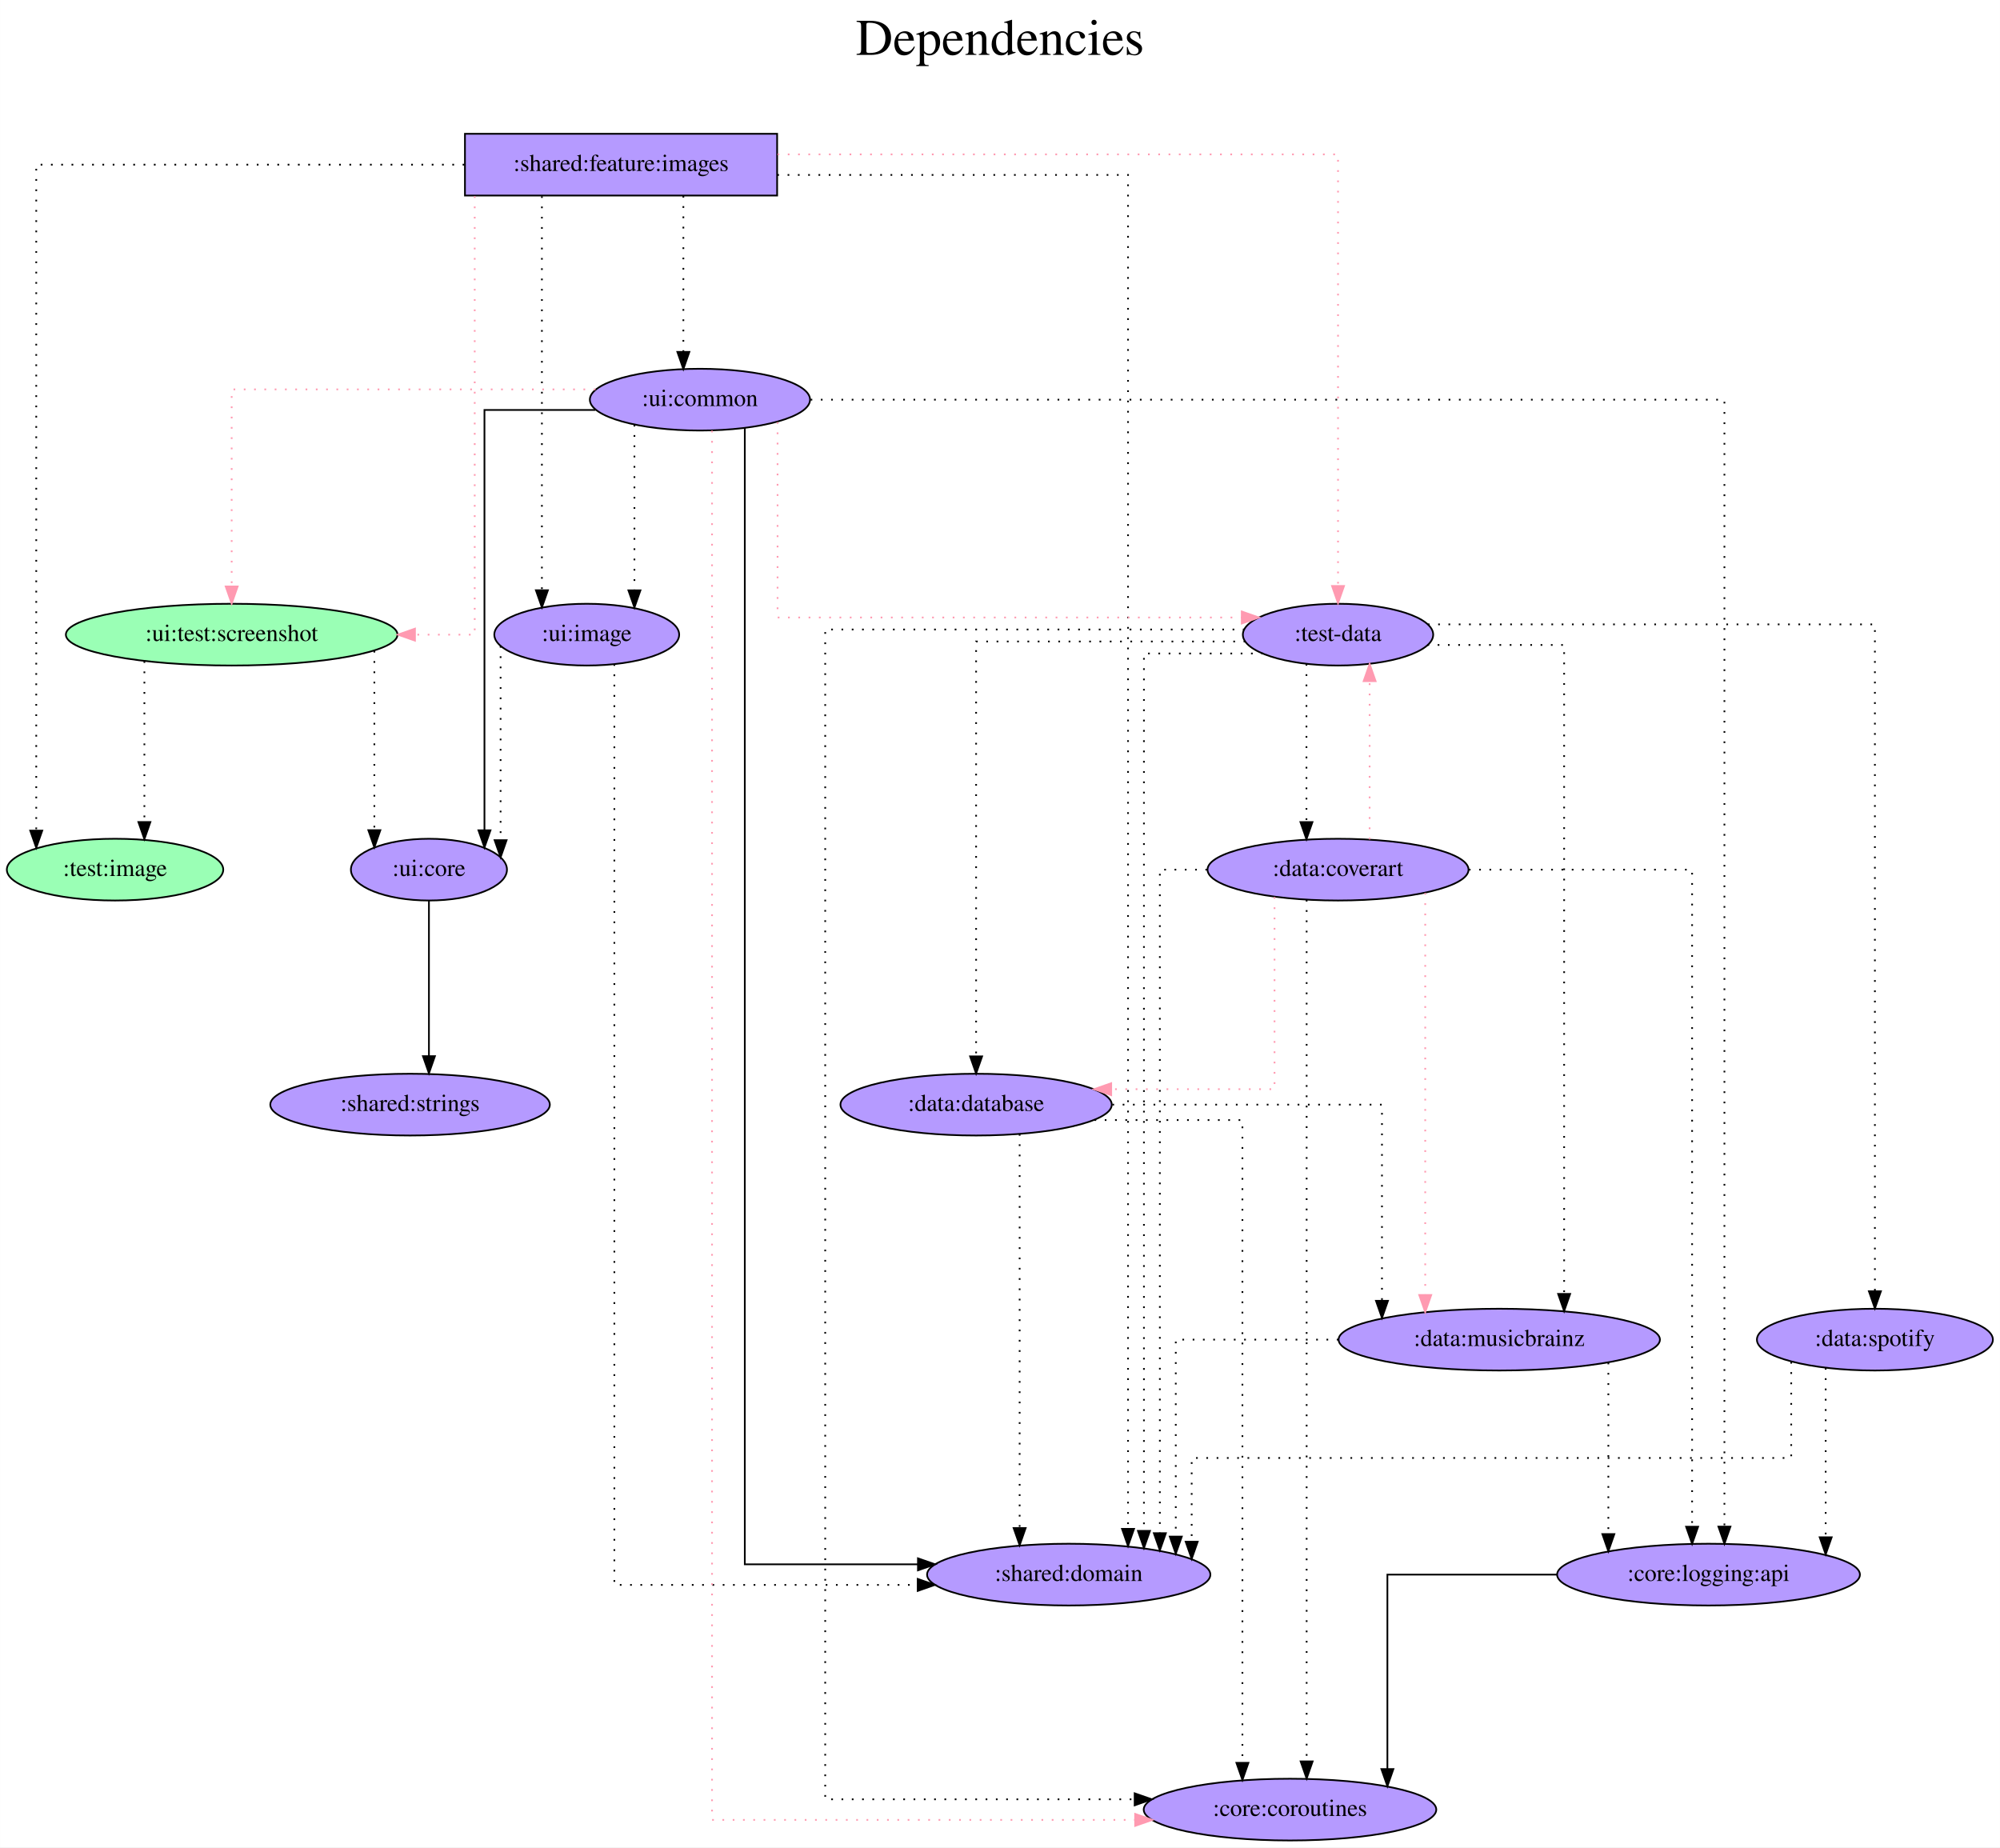
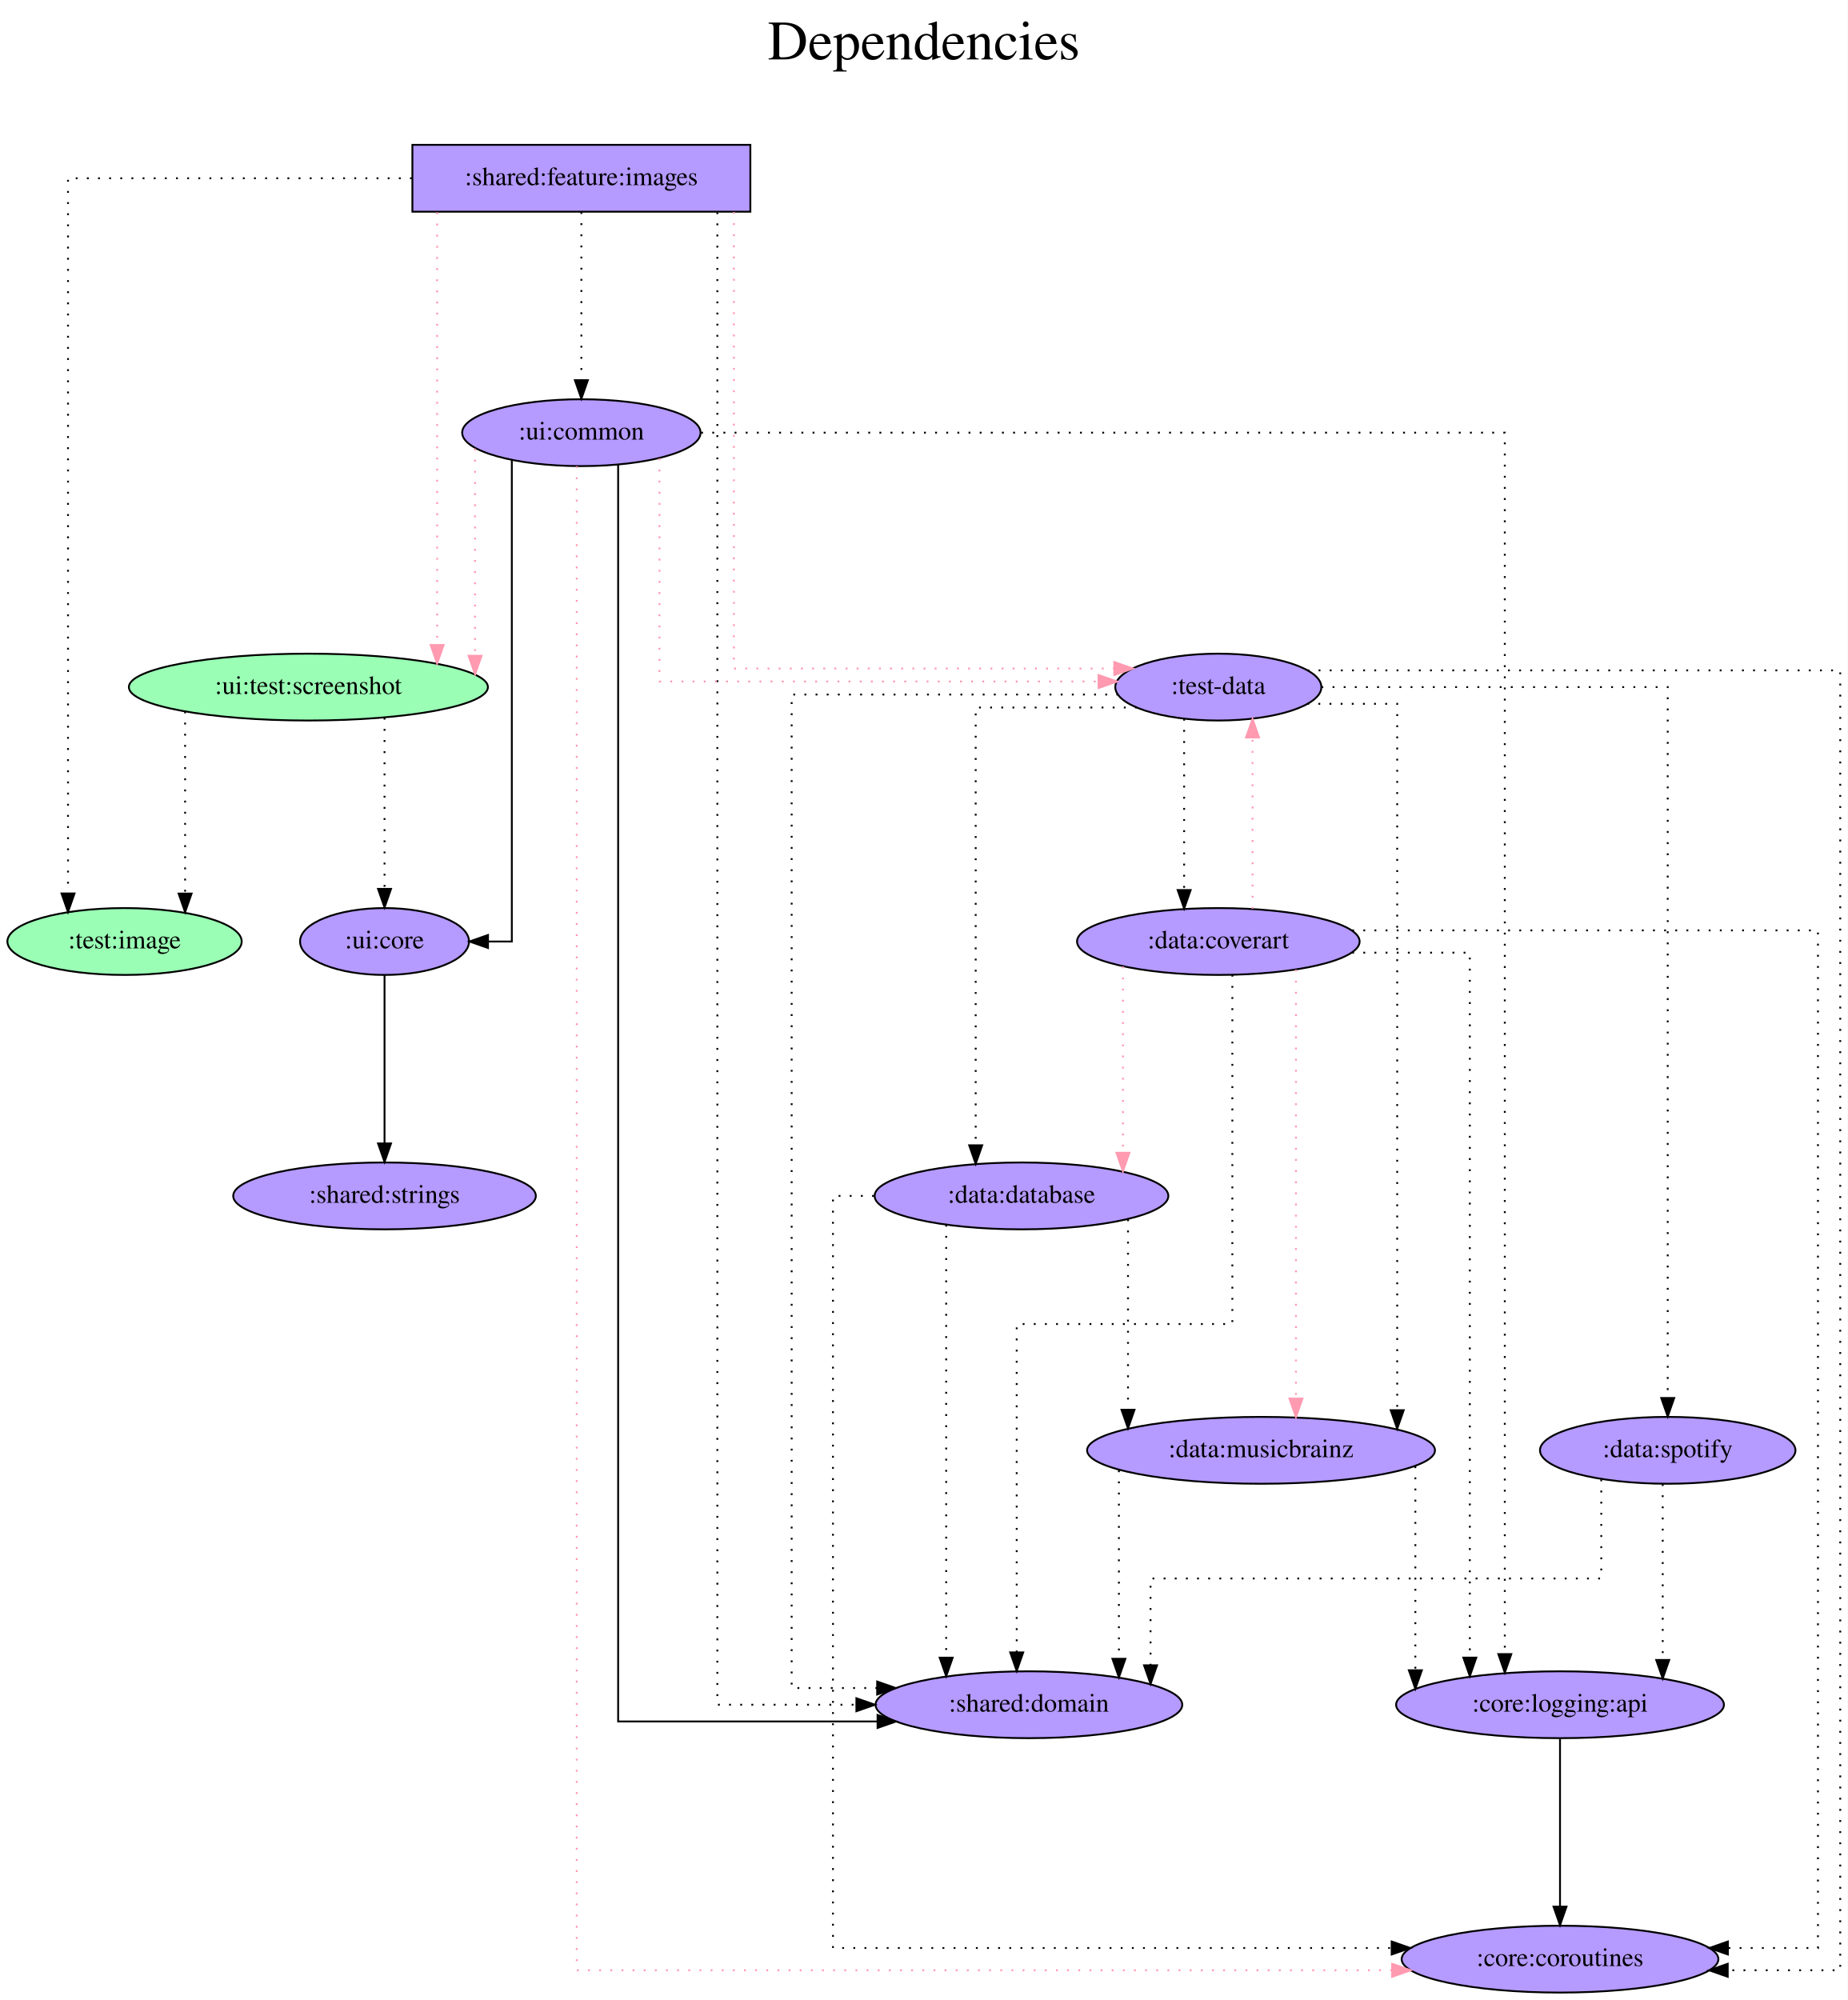
- <svg xmlns="http://www.w3.org/2000/svg" width="1166pt" height="1077pt" viewBox="0.00 0.00 1165.94 1077.00">
+ <svg xmlns="http://www.w3.org/2000/svg" width="995pt" height="1077pt" viewBox="0.00 0.00 994.94 1077.00">
  <g id="graph0" class="graph" transform="scale(1 1) rotate(0) translate(4 1073)">
-     <polygon fill="white" stroke="transparent" points="-4,4 -4,-1073 1161.94,-1073 1161.94,4 -4,4" />
-     <text text-anchor="middle" x="578.97" y="-1041" font-family="Times,serif" font-size="30.00">Dependencies</text>
-     <text text-anchor="middle" x="578.97" y="-1008" font-family="Times,serif" font-size="30.00"> </text>
+     <polygon fill="white" stroke="transparent" points="-4,4 -4,-1073 990.94,-1073 990.94,4 -4,4" />
+     <text text-anchor="middle" x="493.47" y="-1041" font-family="Times,serif" font-size="30.00">Dependencies</text>
+     <text text-anchor="middle" x="493.47" y="-1008" font-family="Times,serif" font-size="30.00"> </text>
    <g id="node1" class="node">
-       <polygon fill="#b59aff" stroke="black" points="449.04,-995 267.04,-995 267.04,-959 449.04,-959 449.04,-995" />
-       <text text-anchor="middle" x="358.04" y="-973.3" font-family="Times,serif" font-size="14.00">:shared:feature:images</text>
+       <polygon fill="#b59aff" stroke="black" points="400.04,-995 218.04,-995 218.04,-959 400.04,-959 400.04,-995" />
+       <text text-anchor="middle" x="309.04" y="-973.3" font-family="Times,serif" font-size="14.00">:shared:feature:images</text>
    </g>
    <g id="node2" class="node">
      <ellipse fill="#9affb5" stroke="black" cx="63.04" cy="-566" rx="63.09" ry="18" />
      <text text-anchor="middle" x="63.04" y="-562.3" font-family="Times,serif" font-size="14.00">:test:image</text>
    </g>
    <g id="edge1" class="edge">
-       <path fill="none" stroke="black" stroke-dasharray="1,5" d="M266.68,-977C165.69,-977 17.1,-977 17.1,-977 17.1,-977 17.1,-588.75 17.1,-588.75" />
-       <polygon fill="black" stroke="black" points="20.6,-588.75 17.1,-578.75 13.6,-588.75 20.6,-588.75" />
+       <path fill="none" stroke="black" stroke-dasharray="1,5" d="M217.76,-977C137.24,-977 32.6,-977 32.6,-977 32.6,-977 32.6,-591.86 32.6,-591.86" />
+       <polygon fill="black" stroke="black" points="36.1,-591.86 32.6,-581.86 29.1,-591.86 36.1,-591.86" />
    </g>
    <g id="node3" class="node">
-       <ellipse fill="#b59aff" stroke="black" cx="776.04" cy="-703" rx="55.49" ry="18" />
-       <text text-anchor="middle" x="776.04" y="-699.3" font-family="Times,serif" font-size="14.00">:test-data</text>
+       <ellipse fill="#b59aff" stroke="black" cx="652.04" cy="-703" rx="55.49" ry="18" />
+       <text text-anchor="middle" x="652.04" y="-699.3" font-family="Times,serif" font-size="14.00">:test-data</text>
    </g>
    <g id="edge2" class="edge">
-       <path fill="none" stroke="#ff9ab1" stroke-dasharray="1,5" d="M449.26,-983C572.25,-983 776.04,-983 776.04,-983 776.04,-983 776.04,-731.37 776.04,-731.37" />
-       <polygon fill="#ff9ab1" stroke="#ff9ab1" points="779.54,-731.37 776.04,-721.37 772.54,-731.37 779.54,-731.37" />
+       <path fill="none" stroke="#ff9ab1" stroke-dasharray="1,5" d="M391.16,-958.85C391.16,-899.21 391.16,-713 391.16,-713 391.16,-713 596,-713 596,-713" />
+       <polygon fill="#ff9ab1" stroke="#ff9ab1" points="596,-716.5 606,-713 596,-709.5 596,-716.5" />
    </g>
    <g id="node4" class="node">
-       <ellipse fill="#9affb5" stroke="black" cx="131.04" cy="-703" rx="96.68" ry="18" />
-       <text text-anchor="middle" x="131.04" y="-699.3" font-family="Times,serif" font-size="14.00">:ui:test:screenshot</text>
+       <ellipse fill="#9affb5" stroke="black" cx="162.04" cy="-703" rx="96.68" ry="18" />
+       <text text-anchor="middle" x="162.04" y="-699.3" font-family="Times,serif" font-size="14.00">:ui:test:screenshot</text>
    </g>
    <g id="edge3" class="edge">
-       <path fill="none" stroke="#ff9ab1" stroke-dasharray="1,5" d="M272.73,-958.6C272.73,-897.16 272.73,-703 272.73,-703 272.73,-703 237.9,-703 237.9,-703" />
-       <polygon fill="#ff9ab1" stroke="#ff9ab1" points="237.9,-699.5 227.9,-703 237.9,-706.5 237.9,-699.5" />
+       <path fill="none" stroke="#ff9ab1" stroke-dasharray="1,5" d="M231.37,-958.6C231.37,-958.6 231.37,-725.67 231.37,-725.67" />
+       <polygon fill="#ff9ab1" stroke="#ff9ab1" points="234.87,-725.67 231.37,-715.67 227.87,-725.67 234.87,-725.67" />
    </g>
    <g id="node5" class="node">
-       <ellipse fill="#b59aff" stroke="black" cx="619.04" cy="-155" rx="82.59" ry="18" />
-       <text text-anchor="middle" x="619.04" y="-151.3" font-family="Times,serif" font-size="14.00">:shared:domain</text>
+       <ellipse fill="#b59aff" stroke="black" cx="550.04" cy="-155" rx="82.59" ry="18" />
+       <text text-anchor="middle" x="550.04" y="-151.3" font-family="Times,serif" font-size="14.00">:shared:domain</text>
    </g>
    <g id="edge4" class="edge">
-       <path fill="none" stroke="black" stroke-dasharray="1,5" d="M449.14,-971C535.98,-971 653.61,-971 653.61,-971 653.61,-971 653.61,-181.67 653.61,-181.67" />
-       <polygon fill="black" stroke="black" points="657.11,-181.67 653.61,-171.67 650.11,-181.67 657.11,-181.67" />
+       <path fill="none" stroke="black" stroke-dasharray="1,5" d="M382.27,-958.68C382.27,-837.39 382.27,-155 382.27,-155 382.27,-155 457.14,-155 457.14,-155" />
+       <polygon fill="black" stroke="black" points="457.14,-158.5 467.14,-155 457.14,-151.5 457.14,-158.5" />
    </g>
    <g id="node6" class="node">
-       <ellipse fill="#b59aff" stroke="black" cx="338.04" cy="-703" rx="53.89" ry="18" />
-       <text text-anchor="middle" x="338.04" y="-699.3" font-family="Times,serif" font-size="14.00">:ui:image</text>
+       <ellipse fill="#b59aff" stroke="black" cx="309.04" cy="-840" rx="64.19" ry="18" />
+       <text text-anchor="middle" x="309.04" y="-836.3" font-family="Times,serif" font-size="14.00">:ui:common</text>
    </g>
    <g id="edge5" class="edge">
-       <path fill="none" stroke="black" stroke-dasharray="1,5" d="M311.9,-958.6C311.9,-958.6 311.9,-728.88 311.9,-728.88" />
-       <polygon fill="black" stroke="black" points="315.4,-728.88 311.9,-718.88 308.4,-728.88 315.4,-728.88" />
+       <path fill="none" stroke="black" stroke-dasharray="1,5" d="M309.04,-958.81C309.04,-958.81 309.04,-868.27 309.04,-868.27" />
+       <polygon fill="black" stroke="black" points="312.54,-868.27 309.04,-858.27 305.54,-868.27 312.54,-868.27" />
+     </g>
+     <g id="edge6" class="edge">
+       <path fill="none" stroke="black" stroke-dasharray="1,5" d="M598.17,-699C530.26,-699 422.28,-699 422.28,-699 422.28,-699 422.28,-164 422.28,-164 422.28,-164 468.32,-164 468.32,-164" />
+       <polygon fill="black" stroke="black" points="468.32,-167.5 478.32,-164 468.32,-160.5 468.32,-167.5" />
    </g>
    <g id="node7" class="node">
-       <ellipse fill="#b59aff" stroke="black" cx="404.04" cy="-840" rx="64.19" ry="18" />
-       <text text-anchor="middle" x="404.04" y="-836.3" font-family="Times,serif" font-size="14.00">:ui:common</text>
-     </g>
-     <g id="edge6" class="edge">
-       <path fill="none" stroke="black" stroke-dasharray="1,5" d="M394.37,-958.81C394.37,-958.81 394.37,-867.83 394.37,-867.83" />
-       <polygon fill="black" stroke="black" points="397.87,-867.83 394.37,-857.83 390.87,-867.83 397.87,-867.83" />
+       <ellipse fill="#b59aff" stroke="black" cx="836.04" cy="-18" rx="85.29" ry="18" />
+       <text text-anchor="middle" x="836.04" y="-14.3" font-family="Times,serif" font-size="14.00">:core:coroutines</text>
    </g>
    <g id="edge7" class="edge">
-       <path fill="none" stroke="black" stroke-dasharray="1,5" d="M732.3,-692C700.46,-692 662.89,-692 662.89,-692 662.89,-692 662.89,-180.49 662.89,-180.49" />
-       <polygon fill="black" stroke="black" points="666.39,-180.49 662.89,-170.49 659.39,-180.49 666.39,-180.49" />
+       <path fill="none" stroke="black" stroke-dasharray="1,5" d="M700.03,-712C792.63,-712 986.94,-712 986.94,-712 986.94,-712 986.94,-12 986.94,-12 986.94,-12 926.35,-12 926.35,-12" />
+       <polygon fill="black" stroke="black" points="926.35,-8.5 916.35,-12 926.35,-15.5 926.35,-8.5" />
    </g>
    <g id="node8" class="node">
-       <ellipse fill="#b59aff" stroke="black" cx="748.04" cy="-18" rx="85.29" ry="18" />
-       <text text-anchor="middle" x="748.04" y="-14.3" font-family="Times,serif" font-size="14.00">:core:coroutines</text>
+       <ellipse fill="#b59aff" stroke="black" cx="546.04" cy="-429" rx="79.09" ry="18" />
+       <text text-anchor="middle" x="546.04" y="-425.3" font-family="Times,serif" font-size="14.00">:data:database</text>
    </g>
    <g id="edge8" class="edge">
-       <path fill="none" stroke="black" stroke-dasharray="1,5" d="M721.56,-706C635.32,-706 477.07,-706 477.07,-706 477.07,-706 477.07,-24 477.07,-24 477.07,-24 657.48,-24 657.48,-24" />
-       <polygon fill="black" stroke="black" points="657.48,-27.5 667.48,-24 657.48,-20.5 657.48,-27.5" />
+       <path fill="none" stroke="black" stroke-dasharray="1,5" d="M608.17,-692C570.21,-692 521.38,-692 521.38,-692 521.38,-692 521.38,-456.26 521.38,-456.26" />
+       <polygon fill="black" stroke="black" points="524.88,-456.26 521.38,-446.26 517.88,-456.26 524.88,-456.26" />
    </g>
    <g id="node9" class="node">
-       <ellipse fill="#b59aff" stroke="black" cx="565.04" cy="-429" rx="79.09" ry="18" />
-       <text text-anchor="middle" x="565.04" y="-425.3" font-family="Times,serif" font-size="14.00">:data:database</text>
+       <ellipse fill="#b59aff" stroke="black" cx="675.04" cy="-292" rx="93.68" ry="18" />
+       <text text-anchor="middle" x="675.04" y="-288.3" font-family="Times,serif" font-size="14.00">:data:musicbrainz</text>
    </g>
    <g id="edge9" class="edge">
-       <path fill="none" stroke="black" stroke-dasharray="1,5" d="M721.98,-699C659.46,-699 565.04,-699 565.04,-699 565.04,-699 565.04,-457.13 565.04,-457.13" />
-       <polygon fill="black" stroke="black" points="568.54,-457.13 565.04,-447.13 561.54,-457.13 568.54,-457.13" />
+       <path fill="none" stroke="black" stroke-dasharray="1,5" d="M699.92,-694C724.09,-694 748.36,-694 748.36,-694 748.36,-694 748.36,-313.6 748.36,-313.6" />
+       <polygon fill="black" stroke="black" points="751.86,-313.6 748.36,-303.6 744.86,-313.6 751.86,-313.6" />
    </g>
    <g id="node10" class="node">
-       <ellipse fill="#b59aff" stroke="black" cx="870.04" cy="-292" rx="93.68" ry="18" />
-       <text text-anchor="middle" x="870.04" y="-288.3" font-family="Times,serif" font-size="14.00">:data:musicbrainz</text>
+       <ellipse fill="#b59aff" stroke="black" cx="652.04" cy="-566" rx="76.09" ry="18" />
+       <text text-anchor="middle" x="652.04" y="-562.3" font-family="Times,serif" font-size="14.00">:data:coverart</text>
    </g>
    <g id="edge10" class="edge">
-       <path fill="none" stroke="black" stroke-dasharray="1,5" d="M828.14,-697C864.99,-697 907.86,-697 907.86,-697 907.86,-697 907.86,-318.63 907.86,-318.63" />
-       <polygon fill="black" stroke="black" points="911.36,-318.63 907.86,-308.63 904.36,-318.63 911.36,-318.63" />
+       <path fill="none" stroke="black" stroke-dasharray="1,5" d="M633.63,-685.93C633.63,-685.93 633.63,-593.72 633.63,-593.72" />
+       <polygon fill="black" stroke="black" points="637.13,-593.72 633.63,-583.72 630.13,-593.72 637.13,-593.72" />
    </g>
    <g id="node11" class="node">
-       <ellipse fill="#b59aff" stroke="black" cx="776.04" cy="-566" rx="76.09" ry="18" />
-       <text text-anchor="middle" x="776.04" y="-562.3" font-family="Times,serif" font-size="14.00">:data:coverart</text>
+       <ellipse fill="#b59aff" stroke="black" cx="894.04" cy="-292" rx="68.79" ry="18" />
+       <text text-anchor="middle" x="894.04" y="-288.3" font-family="Times,serif" font-size="14.00">:data:spotify</text>
    </g>
    <g id="edge11" class="edge">
-       <path fill="none" stroke="black" stroke-dasharray="1,5" d="M757.63,-685.93C757.63,-685.93 757.63,-593.72 757.63,-593.72" />
-       <polygon fill="black" stroke="black" points="761.13,-593.72 757.63,-583.72 754.13,-593.72 761.13,-593.72" />
+       <path fill="none" stroke="black" stroke-dasharray="1,5" d="M707.56,-703C779.01,-703 894.04,-703 894.04,-703 894.04,-703 894.04,-320.19 894.04,-320.19" />
+       <polygon fill="black" stroke="black" points="897.54,-320.19 894.04,-310.19 890.54,-320.19 897.54,-320.19" />
+     </g>
+     <g id="edge13" class="edge">
+       <path fill="none" stroke="black" stroke-dasharray="1,5" d="M95.65,-689.86C95.65,-689.86 95.65,-591.81 95.65,-591.81" />
+       <polygon fill="black" stroke="black" points="99.15,-591.81 95.65,-581.81 92.15,-591.81 99.15,-591.81" />
    </g>
    <g id="node12" class="node">
-       <ellipse fill="#b59aff" stroke="black" cx="1089.04" cy="-292" rx="68.79" ry="18" />
-       <text text-anchor="middle" x="1089.04" y="-288.3" font-family="Times,serif" font-size="14.00">:data:spotify</text>
+       <ellipse fill="#b59aff" stroke="black" cx="203.04" cy="-566" rx="45.49" ry="18" />
+       <text text-anchor="middle" x="203.04" y="-562.3" font-family="Times,serif" font-size="14.00">:ui:core</text>
    </g>
    <g id="edge12" class="edge">
-       <path fill="none" stroke="black" stroke-dasharray="1,5" d="M828.43,-709C917.54,-709 1089.04,-709 1089.04,-709 1089.04,-709 1089.04,-320.19 1089.04,-320.19" />
-       <polygon fill="black" stroke="black" points="1092.54,-320.19 1089.04,-310.19 1085.54,-320.19 1092.54,-320.19" />
+       <path fill="none" stroke="black" stroke-dasharray="1,5" d="M203.04,-686.47C203.04,-686.47 203.04,-594.33 203.04,-594.33" />
+       <polygon fill="black" stroke="black" points="206.54,-594.33 203.04,-584.33 199.54,-594.33 206.54,-594.33" />
    </g>
    <g id="edge14" class="edge">
-       <path fill="none" stroke="black" stroke-dasharray="1,5" d="M80.15,-687.55C80.15,-687.55 80.15,-593.77 80.15,-593.77" />
-       <polygon fill="black" stroke="black" points="83.65,-593.77 80.15,-583.77 76.65,-593.77 83.65,-593.77" />
+       <path fill="none" stroke="#ff9ab1" stroke-dasharray="1,5" d="M351.11,-826.16C351.11,-791.93 351.11,-706 351.11,-706 351.11,-706 587.55,-706 587.55,-706" />
+       <polygon fill="#ff9ab1" stroke="#ff9ab1" points="587.55,-709.5 597.55,-706 587.55,-702.5 587.55,-709.5" />
+     </g>
+     <g id="edge15" class="edge">
+       <path fill="none" stroke="#ff9ab1" stroke-dasharray="1,5" d="M251.79,-831.43C251.79,-831.43 251.79,-719.89 251.79,-719.89" />
+       <polygon fill="#ff9ab1" stroke="#ff9ab1" points="255.29,-719.89 251.79,-709.89 248.29,-719.89 255.29,-719.89" />
+     </g>
+     <g id="edge17" class="edge">
+       <path fill="none" stroke="black" d="M328.84,-822.84C328.84,-715.97 328.84,-146 328.84,-146 328.84,-146 468.53,-146 468.53,-146" />
+       <polygon fill="black" stroke="black" points="468.53,-149.5 478.53,-146 468.53,-142.5 468.53,-149.5" />
+     </g>
+     <g id="edge16" class="edge">
+       <path fill="none" stroke="#ff9ab1" stroke-dasharray="1,5" d="M306.56,-821.94C306.56,-700.85 306.56,-12 306.56,-12 306.56,-12 745.63,-12 745.63,-12" />
+       <polygon fill="#ff9ab1" stroke="#ff9ab1" points="745.63,-15.5 755.63,-12 745.63,-8.5 745.63,-15.5" />
+     </g>
+     <g id="edge18" class="edge">
+       <path fill="none" stroke="black" d="M271.59,-825.27C271.59,-768.36 271.59,-566 271.59,-566 271.59,-566 258.76,-566 258.76,-566" />
+       <polygon fill="black" stroke="black" points="258.76,-562.5 248.76,-566 258.76,-569.5 258.76,-562.5" />
    </g>
    <g id="node13" class="node">
-       <ellipse fill="#b59aff" stroke="black" cx="246.04" cy="-566" rx="45.49" ry="18" />
-       <text text-anchor="middle" x="246.04" y="-562.3" font-family="Times,serif" font-size="14.00">:ui:core</text>
+       <ellipse fill="#b59aff" stroke="black" cx="836.04" cy="-155" rx="88.28" ry="18" />
+       <text text-anchor="middle" x="836.04" y="-151.3" font-family="Times,serif" font-size="14.00">:core:logging:api</text>
    </g>
-     <g id="edge13" class="edge">
-       <path fill="none" stroke="black" stroke-dasharray="1,5" d="M214.22,-693.58C214.22,-693.58 214.22,-588.99 214.22,-588.99" />
-       <polygon fill="black" stroke="black" points="217.72,-588.99 214.22,-578.99 210.72,-588.99 217.72,-588.99" />
-     </g>
-     <g id="edge15" class="edge">
-       <path fill="none" stroke="black" stroke-dasharray="1,5" d="M354.14,-685.81C354.14,-592.3 354.14,-149 354.14,-149 354.14,-149 531,-149 531,-149" />
-       <polygon fill="black" stroke="black" points="531,-152.5 541,-149 531,-145.5 531,-152.5" />
-     </g>
-     <g id="edge16" class="edge">
-       <path fill="none" stroke="black" stroke-dasharray="1,5" d="M287.82,-696.39C287.82,-696.39 287.82,-583.19 287.82,-583.19" />
-       <polygon fill="black" stroke="black" points="291.32,-583.19 287.82,-573.19 284.32,-583.19 291.32,-583.19" />
-     </g>
-     <g id="edge17" class="edge">
-       <path fill="none" stroke="#ff9ab1" stroke-dasharray="1,5" d="M449.29,-826.89C449.29,-794.44 449.29,-713 449.29,-713 449.29,-713 719.92,-713 719.92,-713" />
-       <polygon fill="#ff9ab1" stroke="#ff9ab1" points="719.92,-716.5 729.92,-713 719.92,-709.5 719.92,-716.5" />
-     </g>
-     <g id="edge18" class="edge">
-       <path fill="none" stroke="#ff9ab1" stroke-dasharray="1,5" d="M343.12,-846C262.66,-846 131.04,-846 131.04,-846 131.04,-846 131.04,-731.11 131.04,-731.11" />
-       <polygon fill="#ff9ab1" stroke="#ff9ab1" points="134.54,-731.11 131.04,-721.11 127.54,-731.11 134.54,-731.11" />
+     <g id="edge19" class="edge">
+       <path fill="none" stroke="black" stroke-dasharray="1,5" d="M373.54,-840C508.09,-840 806.31,-840 806.31,-840 806.31,-840 806.31,-182.28 806.31,-182.28" />
+       <polygon fill="black" stroke="black" points="809.81,-182.28 806.31,-172.28 802.81,-182.28 809.81,-182.28" />
    </g>
    <g id="edge20" class="edge">
-       <path fill="none" stroke="black" d="M430.19,-823.55C430.19,-719.86 430.19,-161 430.19,-161 430.19,-161 531.14,-161 531.14,-161" />
-       <polygon fill="black" stroke="black" points="531.14,-164.5 541.14,-161 531.14,-157.5 531.14,-164.5" />
+       <path fill="none" stroke="black" stroke-dasharray="1,5" d="M505.49,-413.48C505.49,-413.48 505.49,-180.35 505.49,-180.35" />
+       <polygon fill="black" stroke="black" points="508.99,-180.35 505.49,-170.35 501.99,-180.35 508.99,-180.35" />
+     </g>
+     <g id="edge21" class="edge">
+       <path fill="none" stroke="black" stroke-dasharray="1,5" d="M466.55,-429C453.7,-429 444.52,-429 444.52,-429 444.52,-429 444.52,-24 444.52,-24 444.52,-24 745.39,-24 745.39,-24" />
+       <polygon fill="black" stroke="black" points="745.39,-27.5 755.39,-24 745.39,-20.5 745.39,-27.5" />
+     </g>
+     <g id="edge22" class="edge">
+       <path fill="none" stroke="black" stroke-dasharray="1,5" d="M603.4,-416.36C603.4,-416.36 603.4,-313.83 603.4,-313.83" />
+       <polygon fill="black" stroke="black" points="606.9,-313.83 603.4,-303.83 599.9,-313.83 606.9,-313.83" />
    </g>
    <g id="edge23" class="edge">
-       <path fill="none" stroke="black" stroke-dasharray="1,5" d="M365.84,-825.34C365.84,-825.34 365.84,-728.82 365.84,-728.82" />
-       <polygon fill="black" stroke="black" points="369.34,-728.82 365.84,-718.82 362.34,-728.82 369.34,-728.82" />
+       <path fill="none" stroke="black" stroke-dasharray="1,5" d="M598.5,-281.25C598.5,-281.25 598.5,-179.75 598.5,-179.75" />
+       <polygon fill="black" stroke="black" points="602,-179.75 598.5,-169.75 595,-179.75 602,-179.75" />
    </g>
-     <g id="edge19" class="edge">
-       <path fill="none" stroke="#ff9ab1" stroke-dasharray="1,5" d="M411.09,-821.94C411.09,-700.85 411.09,-12 411.09,-12 411.09,-12 657.76,-12 657.76,-12" />
-       <polygon fill="#ff9ab1" stroke="#ff9ab1" points="657.76,-15.5 667.76,-12 657.76,-8.5 657.76,-15.5" />
+     <g id="edge24" class="edge">
+       <path fill="none" stroke="black" stroke-dasharray="1,5" d="M758.14,-283.43C758.14,-283.43 758.14,-173.57 758.14,-173.57" />
+       <polygon fill="black" stroke="black" points="761.64,-173.57 758.14,-163.57 754.64,-173.57 761.64,-173.57" />
    </g>
-     <g id="edge21" class="edge">
-       <path fill="none" stroke="black" d="M343.07,-834C311.06,-834 278.41,-834 278.41,-834 278.41,-834 278.41,-588.93 278.41,-588.93" />
-       <polygon fill="black" stroke="black" points="281.91,-588.93 278.41,-578.93 274.91,-588.93 281.91,-588.93" />
+     <g id="edge28" class="edge">
+       <path fill="none" stroke="#ff9ab1" stroke-dasharray="1,5" d="M670.46,-583.63C670.46,-583.63 670.46,-675.87 670.46,-675.87" />
+       <polygon fill="#ff9ab1" stroke="#ff9ab1" points="666.96,-675.87 670.46,-685.87 673.96,-675.87 666.96,-675.87" />
+     </g>
+     <g id="edge25" class="edge">
+       <path fill="none" stroke="black" stroke-dasharray="1,5" d="M659.59,-548.08C659.59,-497.96 659.59,-360 659.59,-360 659.59,-360 543.47,-360 543.47,-360 543.47,-360 543.47,-183.19 543.47,-183.19" />
+       <polygon fill="black" stroke="black" points="546.97,-183.19 543.47,-173.19 539.97,-183.19 546.97,-183.19" />
+     </g>
+     <g id="edge27" class="edge">
+       <path fill="none" stroke="black" stroke-dasharray="1,5" d="M724.11,-572C819.27,-572 974.94,-572 974.94,-572 974.94,-572 974.94,-24 974.94,-24 974.94,-24 926.44,-24 926.44,-24" />
+       <polygon fill="black" stroke="black" points="926.44,-20.5 916.44,-24 926.44,-27.5 926.44,-20.5" />
+     </g>
+     <g id="edge30" class="edge">
+       <path fill="none" stroke="#ff9ab1" stroke-dasharray="1,5" d="M600.67,-552.61C600.67,-552.61 600.67,-452.24 600.67,-452.24" />
+       <polygon fill="#ff9ab1" stroke="#ff9ab1" points="604.17,-452.24 600.67,-442.24 597.17,-452.24 604.17,-452.24" />
+     </g>
+     <g id="edge29" class="edge">
+       <path fill="none" stroke="#ff9ab1" stroke-dasharray="1,5" d="M693.84,-550.88C693.84,-550.88 693.84,-319.87 693.84,-319.87" />
+       <polygon fill="#ff9ab1" stroke="#ff9ab1" points="697.34,-319.87 693.84,-309.87 690.34,-319.87 697.34,-319.87" />
+     </g>
+     <g id="edge26" class="edge">
+       <path fill="none" stroke="black" stroke-dasharray="1,5" d="M724.12,-560C756.46,-560 787.47,-560 787.47,-560 787.47,-560 787.47,-180.38 787.47,-180.38" />
+       <polygon fill="black" stroke="black" points="790.97,-180.38 787.47,-170.38 783.97,-180.38 790.97,-180.38" />
+     </g>
+     <g id="edge31" class="edge">
+       <path fill="none" stroke="black" stroke-dasharray="1,5" d="M858.25,-276.34C858.25,-255.98 858.25,-223 858.25,-223 858.25,-223 615.54,-223 615.54,-223 615.54,-223 615.54,-176.23 615.54,-176.23" />
+       <polygon fill="black" stroke="black" points="619.04,-176.23 615.54,-166.23 612.04,-176.23 619.04,-176.23" />
+     </g>
+     <g id="edge32" class="edge">
+       <path fill="none" stroke="black" stroke-dasharray="1,5" d="M891.34,-273.81C891.34,-273.81 891.34,-179.1 891.34,-179.1" />
+       <polygon fill="black" stroke="black" points="894.84,-179.1 891.34,-169.1 887.84,-179.1 894.84,-179.1" />
    </g>
    <g id="node14" class="node">
-       <ellipse fill="#b59aff" stroke="black" cx="992.04" cy="-155" rx="88.28" ry="18" />
-       <text text-anchor="middle" x="992.04" y="-151.3" font-family="Times,serif" font-size="14.00">:core:logging:api</text>
+       <ellipse fill="#b59aff" stroke="black" cx="203.04" cy="-429" rx="81.49" ry="18" />
+       <text text-anchor="middle" x="203.04" y="-425.3" font-family="Times,serif" font-size="14.00">:shared:strings</text>
    </g>
-     <g id="edge22" class="edge">
-       <path fill="none" stroke="black" stroke-dasharray="1,5" d="M468.53,-840C622.97,-840 1001.31,-840 1001.31,-840 1001.31,-840 1001.31,-182.97 1001.31,-182.97" />
-       <polygon fill="black" stroke="black" points="1004.81,-182.97 1001.31,-172.97 997.81,-182.97 1004.81,-182.97" />
-     </g>
-     <g id="edge24" class="edge">
-       <path fill="none" stroke="black" stroke-dasharray="1,5" d="M590.42,-411.86C590.42,-411.86 590.42,-182.13 590.42,-182.13" />
-       <polygon fill="black" stroke="black" points="593.92,-182.13 590.42,-172.13 586.92,-182.13 593.92,-182.13" />
-     </g>
-     <g id="edge25" class="edge">
-       <path fill="none" stroke="black" stroke-dasharray="1,5" d="M634.05,-420C675.51,-420 720.3,-420 720.3,-420 720.3,-420 720.3,-45.27 720.3,-45.27" />
-       <polygon fill="black" stroke="black" points="723.8,-45.27 720.3,-35.27 716.8,-45.27 723.8,-45.27" />
-     </g>
-     <g id="edge26" class="edge">
-       <path fill="none" stroke="black" stroke-dasharray="1,5" d="M644.49,-429C713.23,-429 801.66,-429 801.66,-429 801.66,-429 801.66,-314.64 801.66,-314.64" />
-       <polygon fill="black" stroke="black" points="805.16,-314.64 801.66,-304.64 798.16,-314.64 805.16,-314.64" />
-     </g>
-     <g id="edge27" class="edge">
-       <path fill="none" stroke="black" stroke-dasharray="1,5" d="M776.3,-292C728.97,-292 681.45,-292 681.45,-292 681.45,-292 681.45,-177.16 681.45,-177.16" />
-       <polygon fill="black" stroke="black" points="684.95,-177.16 681.45,-167.16 677.95,-177.16 684.95,-177.16" />
-     </g>
-     <g id="edge28" class="edge">
-       <path fill="none" stroke="black" stroke-dasharray="1,5" d="M933.64,-278.61C933.64,-278.61 933.64,-178.64 933.64,-178.64" />
-       <polygon fill="black" stroke="black" points="937.14,-178.64 933.64,-168.64 930.14,-178.64 937.14,-178.64" />
-     </g>
-     <g id="edge32" class="edge">
-       <path fill="none" stroke="#ff9ab1" stroke-dasharray="1,5" d="M794.46,-583.63C794.46,-583.63 794.46,-675.87 794.46,-675.87" />
-       <polygon fill="#ff9ab1" stroke="#ff9ab1" points="790.96,-675.87 794.46,-685.87 797.96,-675.87 790.96,-675.87" />
-     </g>
-     <g id="edge29" class="edge">
-       <path fill="none" stroke="black" stroke-dasharray="1,5" d="M699.73,-566C684.03,-566 672.17,-566 672.17,-566 672.17,-566 672.17,-179.15 672.17,-179.15" />
-       <polygon fill="black" stroke="black" points="675.67,-179.15 672.17,-169.15 668.67,-179.15 675.67,-179.15" />
-     </g>
-     <g id="edge31" class="edge">
-       <path fill="none" stroke="black" stroke-dasharray="1,5" d="M757.74,-548.39C757.74,-548.39 757.74,-46.1 757.74,-46.1" />
-       <polygon fill="black" stroke="black" points="761.24,-46.1 757.74,-36.1 754.24,-46.1 761.24,-46.1" />
+     <g id="edge33" class="edge">
+       <path fill="none" stroke="black" d="M203.04,-547.81C203.04,-547.81 203.04,-457.27 203.04,-457.27" />
+       <polygon fill="black" stroke="black" points="206.54,-457.27 203.04,-447.27 199.54,-457.27 206.54,-457.27" />
    </g>
    <g id="edge34" class="edge">
-       <path fill="none" stroke="#ff9ab1" stroke-dasharray="1,5" d="M739.02,-550.05C739.02,-515.73 739.02,-438 739.02,-438 739.02,-438 643.8,-438 643.8,-438" />
-       <polygon fill="#ff9ab1" stroke="#ff9ab1" points="643.8,-434.5 633.8,-438 643.8,-441.5 643.8,-434.5" />
-     </g>
-     <g id="edge33" class="edge">
-       <path fill="none" stroke="#ff9ab1" stroke-dasharray="1,5" d="M826.88,-552.41C826.88,-552.41 826.88,-318.03 826.88,-318.03" />
-       <polygon fill="#ff9ab1" stroke="#ff9ab1" points="830.38,-318.03 826.88,-308.03 823.38,-318.03 830.38,-318.03" />
-     </g>
-     <g id="edge30" class="edge">
-       <path fill="none" stroke="black" stroke-dasharray="1,5" d="M852.32,-566C911.13,-566 982.47,-566 982.47,-566 982.47,-566 982.47,-182.92 982.47,-182.92" />
-       <polygon fill="black" stroke="black" points="985.97,-182.92 982.47,-172.92 978.97,-182.92 985.97,-182.92" />
-     </g>
-     <g id="edge35" class="edge">
-       <path fill="none" stroke="black" stroke-dasharray="1,5" d="M1040.25,-279.02C1040.25,-259.03 1040.25,-223 1040.25,-223 1040.25,-223 690.72,-223 690.72,-223 690.72,-223 690.72,-174.17 690.72,-174.17" />
-       <polygon fill="black" stroke="black" points="694.22,-174.17 690.72,-164.17 687.22,-174.17 694.22,-174.17" />
-     </g>
-     <g id="edge36" class="edge">
-       <path fill="none" stroke="black" stroke-dasharray="1,5" d="M1060.34,-275.47C1060.34,-275.47 1060.34,-176.78 1060.34,-176.78" />
-       <polygon fill="black" stroke="black" points="1063.84,-176.78 1060.34,-166.78 1056.84,-176.78 1063.84,-176.78" />
-     </g>
-     <g id="node15" class="node">
-       <ellipse fill="#b59aff" stroke="black" cx="235.04" cy="-429" rx="81.49" ry="18" />
-       <text text-anchor="middle" x="235.04" y="-425.3" font-family="Times,serif" font-size="14.00">:shared:strings</text>
-     </g>
-     <g id="edge37" class="edge">
-       <path fill="none" stroke="black" d="M246.04,-547.81C246.04,-547.81 246.04,-457.27 246.04,-457.27" />
-       <polygon fill="black" stroke="black" points="249.54,-457.27 246.04,-447.27 242.54,-457.27 249.54,-457.27" />
-     </g>
-     <g id="edge38" class="edge">
-       <path fill="none" stroke="black" d="M903.64,-155C855.16,-155 804.82,-155 804.82,-155 804.82,-155 804.82,-41.64 804.82,-41.64" />
-       <polygon fill="black" stroke="black" points="808.32,-41.64 804.82,-31.64 801.32,-41.64 808.32,-41.64" />
+       <path fill="none" stroke="black" d="M836.04,-136.81C836.04,-136.81 836.04,-46.27 836.04,-46.27" />
+       <polygon fill="black" stroke="black" points="839.54,-46.27 836.04,-36.27 832.54,-46.27 839.54,-46.27" />
    </g>
  </g>
</svg>
